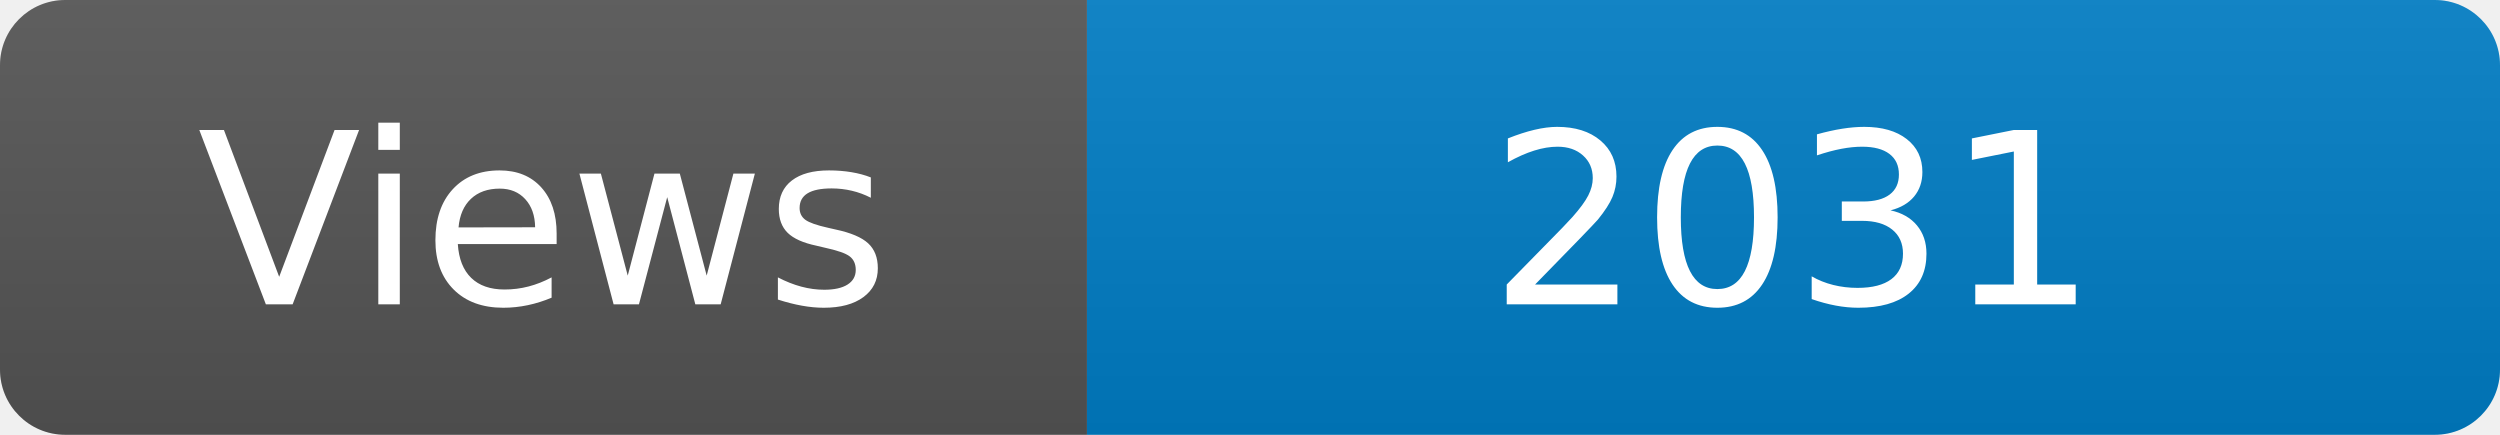
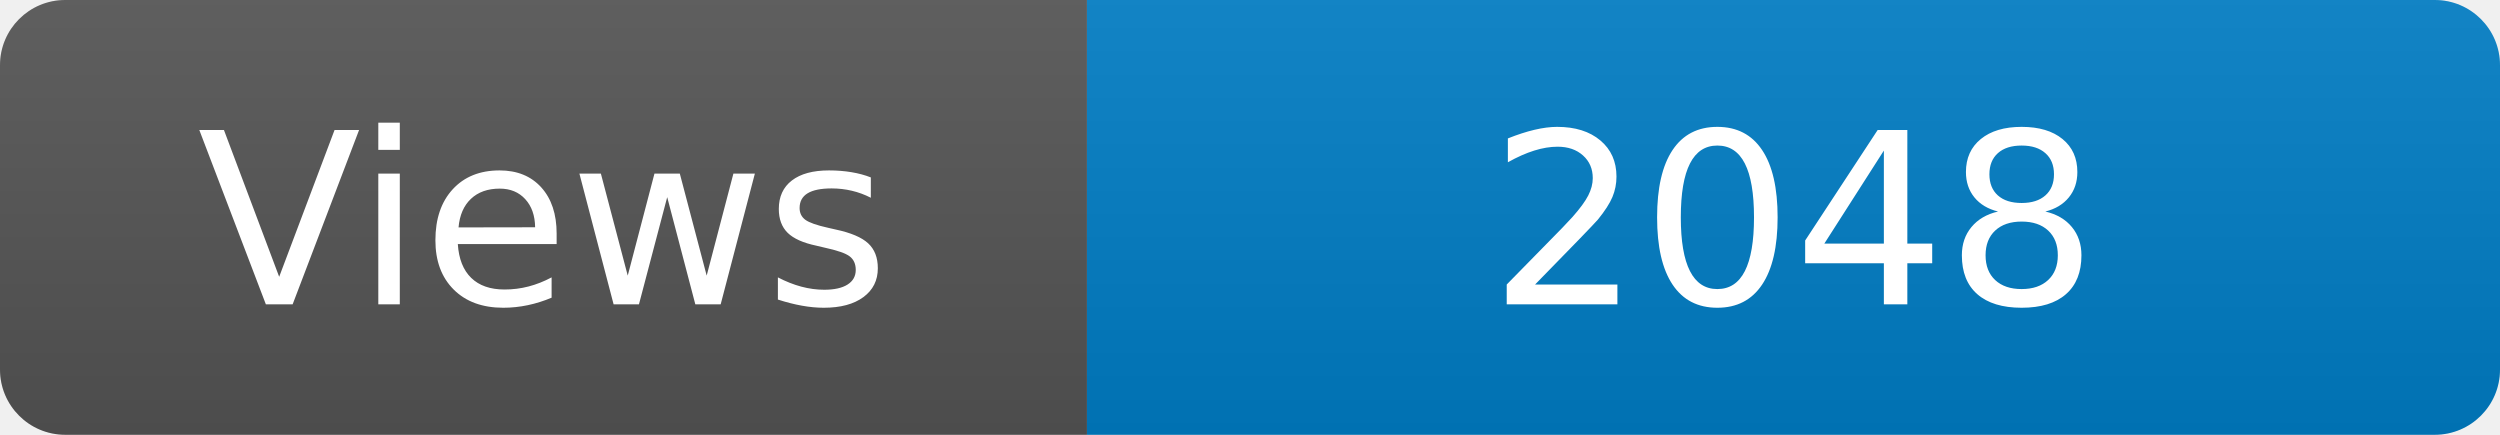
<svg xmlns="http://www.w3.org/2000/svg" width="115" height="20" role="img" aria-label="Maintained?: yes">
  <linearGradient id="s" x2="0" y2="100%">
    <stop offset="0" stop-color="#bbb" stop-opacity=".1" />
    <stop offset="1" stop-opacity=".1" />
  </linearGradient>
  <clipPath id="r">
    <rect width="115" height="20" rx="3" fill="#fff" />
  </clipPath>
  <g clip-path="url(#r)">
    <rect width="50" height="20" fill="#555" />
    <rect x="50" width="160" height="20" fill="#007ec6" />
    <rect width="115" height="20" fill="url(#s)" />
  </g>
  <g fill="#fff" text-anchor="middle" font-family="Verdana,Geneva,DejaVu Sans,sans-serif" font-size="110">
    <text x="250" y="140" transform="scale(.1)" fill="#fff">Views</text>
-     <text x="825" y="140" transform="scale(.1)" fill="#fff">2031</text>
+     <text x="825" y="140" transform="scale(.1)" fill="#fff">2048</text>
  </g>
</svg>
